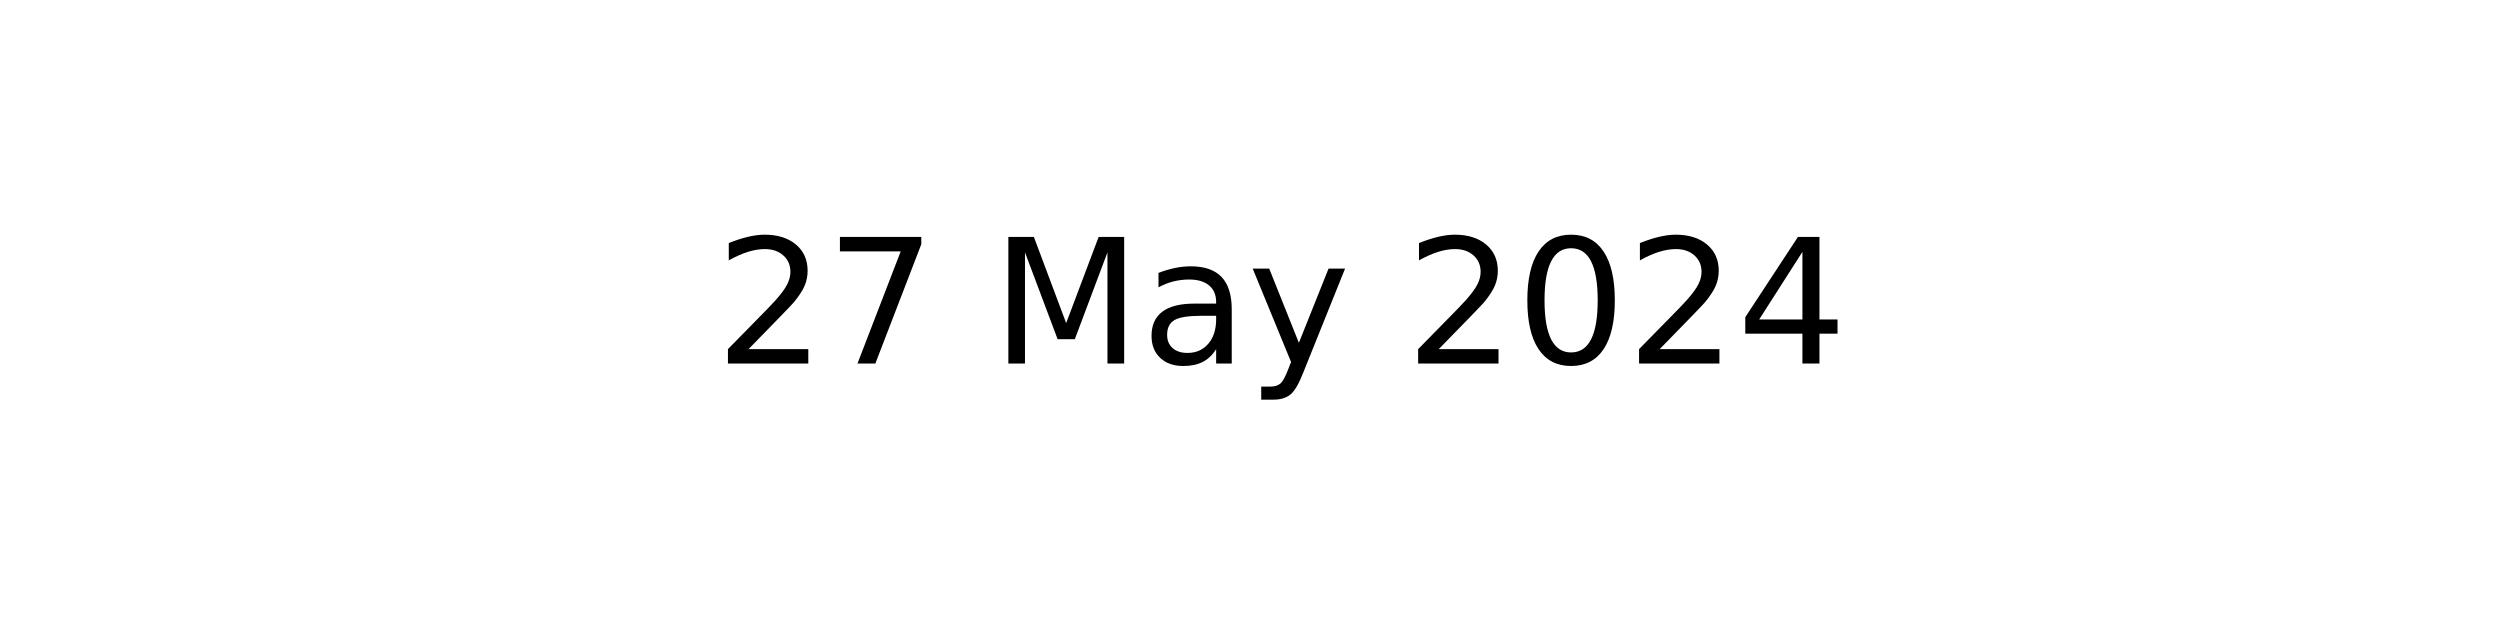
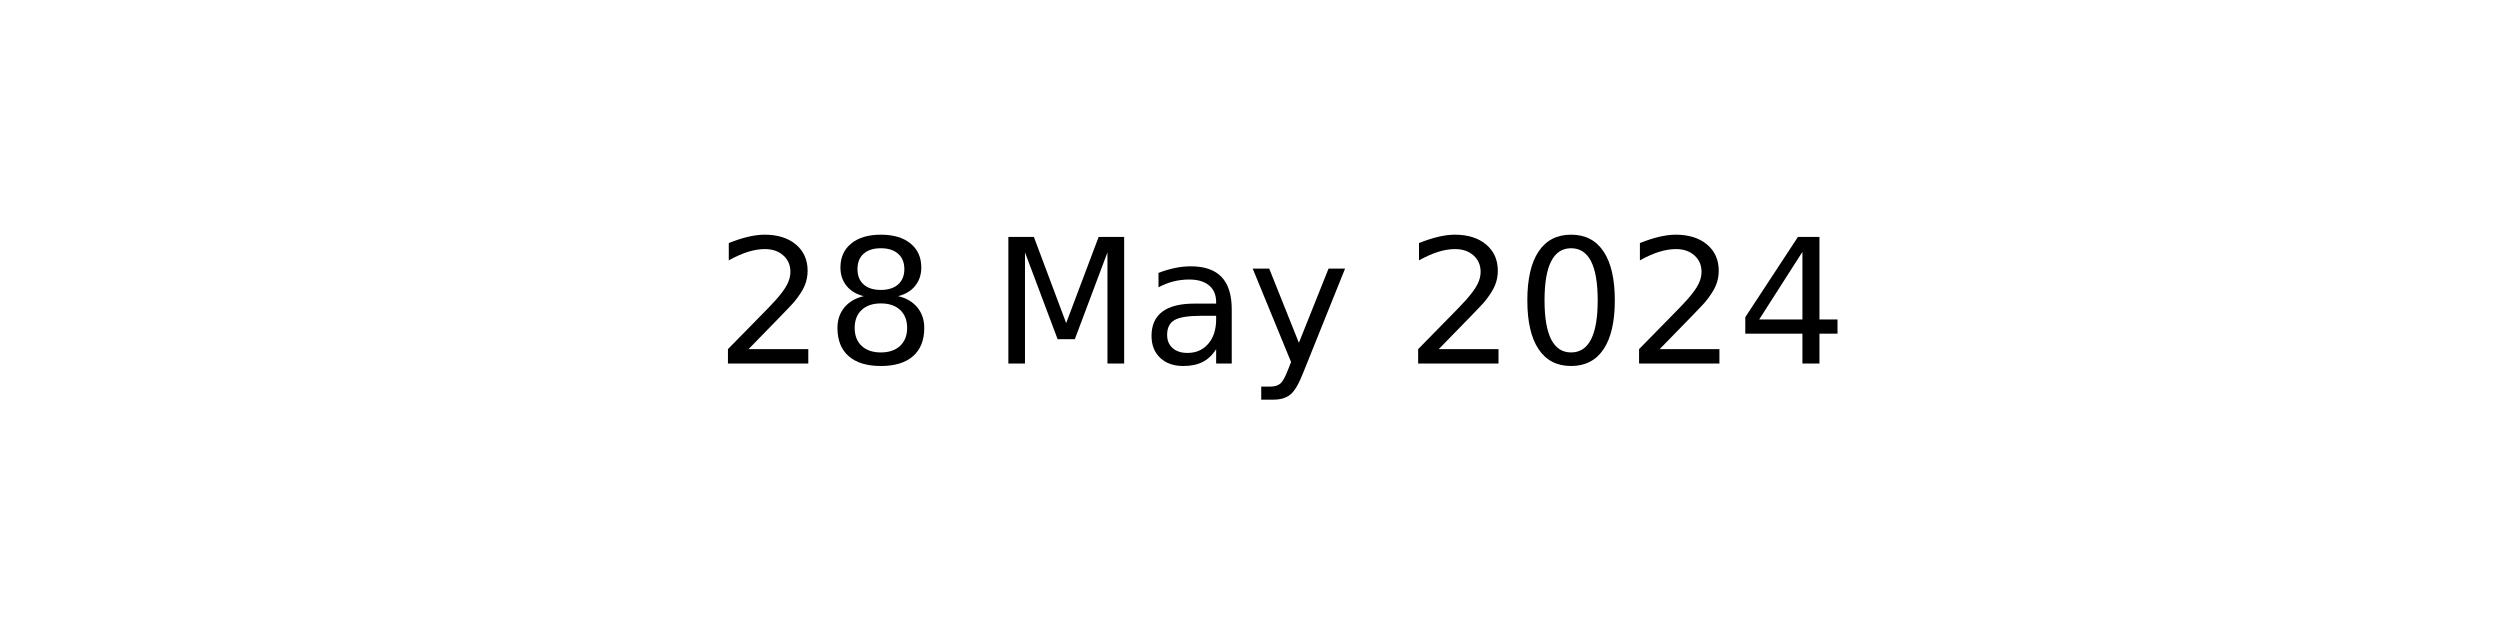
<svg xmlns="http://www.w3.org/2000/svg" xmlns:xlink="http://www.w3.org/1999/xlink" width="144pt" height="36pt" viewBox="0 0 144 36" version="1.1">
  <defs>
    <style type="text/css">*{stroke-linejoin: round; stroke-linecap: butt}</style>
  </defs>
  <g id="figure_1">
    <g id="axes_1">
      <g id="text_1">
        <g transform="translate(41.19687 20.93937) scale(0.1 -0.1)">
          <defs>
            <path id="DejaVuSans-32" d="M 1228 531  L 3431 531  L 3431 0  L 469 0  L 469 531  Q 828 903 1448 1529  Q 2069 2156 2228 2338  Q 2531 2678 2651 2914  Q 2772 3150 2772 3378  Q 2772 3750 2511 3984  Q 2250 4219 1831 4219  Q 1534 4219 1204 4116  Q 875 4013 500 3803  L 500 4441  Q 881 4594 1212 4672  Q 1544 4750 1819 4750  Q 2544 4750 2975 4387  Q 3406 4025 3406 3419  Q 3406 3131 3298 2873  Q 3191 2616 2906 2266  Q 2828 2175 2409 1742  Q 1991 1309 1228 531  z " transform="scale(0.015625)" />
-             <path id="DejaVuSans-37" d="M 525 4666  L 3525 4666  L 3525 4397  L 1831 0  L 1172 0  L 2766 4134  L 525 4134  L 525 4666  z " transform="scale(0.015625)" />
+             <path id="DejaVuSans-38" d="M 2034 2216  Q 1584 2216 1326 1975  Q 1069 1734 1069 1313  Q 1069 891 1326 650  Q 1584 409 2034 409  Q 2484 409 2743 651  Q 3003 894 3003 1313  Q 3003 1734 2745 1975  Q 2488 2216 2034 2216  z M 1403 2484  Q 997 2584 770 2862  Q 544 3141 544 3541  Q 544 4100 942 4425  Q 1341 4750 2034 4750  Q 2731 4750 3128 4425  Q 3525 4100 3525 3541  Q 3525 3141 3298 2862  Q 3072 2584 2669 2484  Q 3125 2378 3379 2068  Q 3634 1759 3634 1313  Q 3634 634 3220 271  Q 2806 -91 2034 -91  Q 1263 -91 848 271  Q 434 634 434 1313  Q 434 1759 690 2068  Q 947 2378 1403 2484  z M 1172 3481  Q 1172 3119 1398 2916  Q 1625 2713 2034 2713  Q 2441 2713 2670 2916  Q 2900 3119 2900 3481  Q 2900 3844 2670 4047  Q 2441 4250 2034 4250  Q 1625 4250 1398 4047  Q 1172 3844 1172 3481  z " transform="scale(0.015625)" />
            <path id="DejaVuSans-20" transform="scale(0.015625)" />
            <path id="DejaVuSans-4d" d="M 628 4666  L 1569 4666  L 2759 1491  L 3956 4666  L 4897 4666  L 4897 0  L 4281 0  L 4281 4097  L 3078 897  L 2444 897  L 1241 4097  L 1241 0  L 628 0  L 628 4666  z " transform="scale(0.015625)" />
            <path id="DejaVuSans-61" d="M 2194 1759  Q 1497 1759 1228 1600  Q 959 1441 959 1056  Q 959 750 1161 570  Q 1363 391 1709 391  Q 2188 391 2477 730  Q 2766 1069 2766 1631  L 2766 1759  L 2194 1759  z M 3341 1997  L 3341 0  L 2766 0  L 2766 531  Q 2569 213 2275 61  Q 1981 -91 1556 -91  Q 1019 -91 701 211  Q 384 513 384 1019  Q 384 1609 779 1909  Q 1175 2209 1959 2209  L 2766 2209  L 2766 2266  Q 2766 2663 2505 2880  Q 2244 3097 1772 3097  Q 1472 3097 1187 3025  Q 903 2953 641 2809  L 641 3341  Q 956 3463 1253 3523  Q 1550 3584 1831 3584  Q 2591 3584 2966 3190  Q 3341 2797 3341 1997  z " transform="scale(0.015625)" />
            <path id="DejaVuSans-79" d="M 2059 -325  Q 1816 -950 1584 -1140  Q 1353 -1331 966 -1331  L 506 -1331  L 506 -850  L 844 -850  Q 1081 -850 1212 -737  Q 1344 -625 1503 -206  L 1606 56  L 191 3500  L 800 3500  L 1894 763  L 2988 3500  L 3597 3500  L 2059 -325  z " transform="scale(0.015625)" />
            <path id="DejaVuSans-30" d="M 2034 4250  Q 1547 4250 1301 3770  Q 1056 3291 1056 2328  Q 1056 1369 1301 889  Q 1547 409 2034 409  Q 2525 409 2770 889  Q 3016 1369 3016 2328  Q 3016 3291 2770 3770  Q 2525 4250 2034 4250  z M 2034 4750  Q 2819 4750 3233 4129  Q 3647 3509 3647 2328  Q 3647 1150 3233 529  Q 2819 -91 2034 -91  Q 1250 -91 836 529  Q 422 1150 422 2328  Q 422 3509 836 4129  Q 1250 4750 2034 4750  z " transform="scale(0.015625)" />
            <path id="DejaVuSans-34" d="M 2419 4116  L 825 1625  L 2419 1625  L 2419 4116  z M 2253 4666  L 3047 4666  L 3047 1625  L 3713 1625  L 3713 1100  L 3047 1100  L 3047 0  L 2419 0  L 2419 1100  L 313 1100  L 313 1709  L 2253 4666  z " transform="scale(0.015625)" />
          </defs>
          <use xlink:href="#DejaVuSans-32" />
-           <use xlink:href="#DejaVuSans-37" x="63.623" />
+           <use xlink:href="#DejaVuSans-38" x="63.623" />
          <use xlink:href="#DejaVuSans-20" x="127.246" />
          <use xlink:href="#DejaVuSans-4d" x="159.033" />
          <use xlink:href="#DejaVuSans-61" x="245.312" />
          <use xlink:href="#DejaVuSans-79" x="306.592" />
          <use xlink:href="#DejaVuSans-20" x="365.771" />
          <use xlink:href="#DejaVuSans-32" x="397.559" />
          <use xlink:href="#DejaVuSans-30" x="461.182" />
          <use xlink:href="#DejaVuSans-32" x="524.805" />
          <use xlink:href="#DejaVuSans-34" x="588.428" />
        </g>
      </g>
    </g>
  </g>
</svg>
